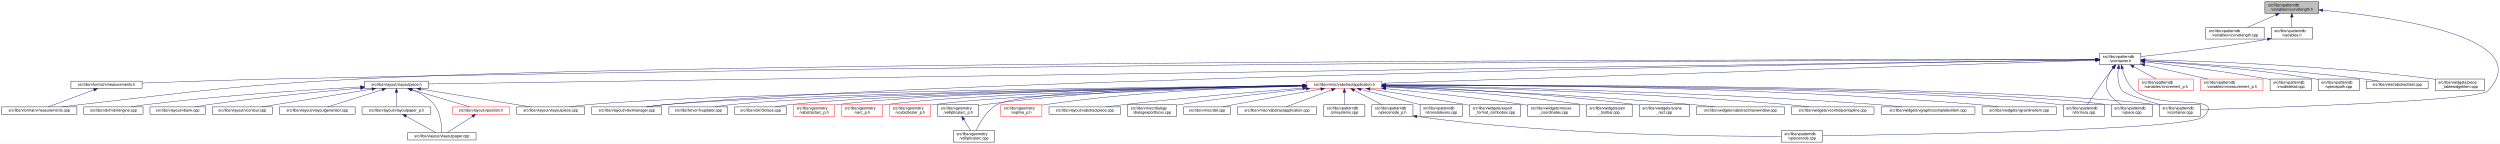
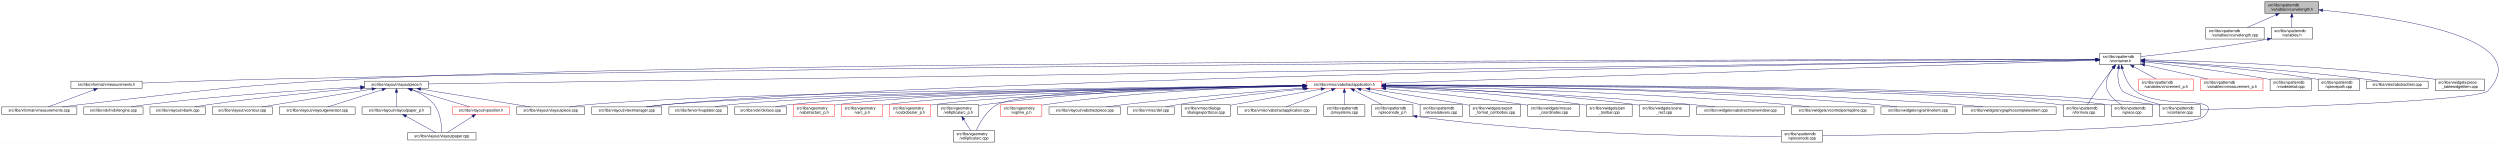
<svg xmlns="http://www.w3.org/2000/svg" xmlns:xlink="http://www.w3.org/1999/xlink" width="6501pt" height="374pt" viewBox="0.00 0.00 6501.39 374.00">
  <g id="graph0" class="graph" transform="scale(1 1) rotate(0) translate(4 370)">
    <polygon fill="white" stroke="transparent" points="-4,4 -4,-370 6497.39,-370 6497.39,4 -4,4" />
    <g id="node1" class="node">
      <g id="a_node1">
        <a xlink:title=" ">
          <polygon fill="#bfbfbf" stroke="black" points="5886,-335.5 5886,-365.5 6026,-365.5 6026,-335.5 5886,-335.5" />
          <text text-anchor="start" x="5894" y="-353.5" font-family="Helvetica,sans-Serif" font-size="10.00">src/libs/vpatterndb</text>
          <text text-anchor="middle" x="5956" y="-342.5" font-family="Helvetica,sans-Serif" font-size="10.00">/variables/vcurvelength.h</text>
        </a>
      </g>
    </g>
    <g id="node2" class="node">
      <g id="a_node2">
        <a xlink:href="../../d6/dd4/vcurvelength_8cpp.html" target="_top" xlink:title=" ">
          <polygon fill="white" stroke="black" points="5732,-268.5 5732,-298.5 5884,-298.5 5884,-268.5 5732,-268.5" />
          <text text-anchor="start" x="5740" y="-286.5" font-family="Helvetica,sans-Serif" font-size="10.00">src/libs/vpatterndb</text>
          <text text-anchor="middle" x="5808" y="-275.5" font-family="Helvetica,sans-Serif" font-size="10.00">/variables/vcurvelength.cpp</text>
        </a>
      </g>
    </g>
    <g id="edge1" class="edge">
      <path fill="none" stroke="midnightblue" d="M5914.49,-331.27C5890.92,-320.92 5861.86,-308.15 5840.05,-298.58" />
      <polygon fill="midnightblue" stroke="midnightblue" points="5913.32,-334.58 5923.89,-335.4 5916.14,-328.17 5913.32,-334.58" />
    </g>
    <g id="node3" class="node">
      <g id="a_node3">
        <a xlink:href="../../de/dca/variables_8h.html" target="_top" xlink:title=" ">
          <polygon fill="white" stroke="black" points="5902.5,-268.5 5902.5,-298.5 6009.5,-298.5 6009.5,-268.5 5902.5,-268.5" />
          <text text-anchor="start" x="5910.5" y="-286.5" font-family="Helvetica,sans-Serif" font-size="10.00">src/libs/vpatterndb</text>
          <text text-anchor="middle" x="5956" y="-275.5" font-family="Helvetica,sans-Serif" font-size="10.00">/variables.h</text>
        </a>
      </g>
    </g>
    <g id="edge2" class="edge">
      <path fill="none" stroke="midnightblue" d="M5956,-325.11C5956,-316.15 5956,-306.32 5956,-298.58" />
      <polygon fill="midnightblue" stroke="midnightblue" points="5952.5,-325.4 5956,-335.4 5959.5,-325.4 5952.5,-325.4" />
    </g>
    <g id="node31" class="node">
      <g id="a_node31">
        <a xlink:href="../../d6/d46/vcontainer_8cpp.html" target="_top" xlink:title=" ">
          <polygon fill="white" stroke="black" points="5611.5,-67.5 5611.5,-97.5 5718.5,-97.5 5718.5,-67.5 5611.5,-67.5" />
          <text text-anchor="start" x="5619.5" y="-85.5" font-family="Helvetica,sans-Serif" font-size="10.00">src/libs/vpatterndb</text>
          <text text-anchor="middle" x="5665" y="-74.5" font-family="Helvetica,sans-Serif" font-size="10.00">/vcontainer.cpp</text>
        </a>
      </g>
    </g>
    <g id="edge60" class="edge">
      <path fill="none" stroke="midnightblue" d="M6036.42,-343.29C6210.81,-327.05 6597.84,-274.42 6466,-134 6440.4,-106.73 5894.09,-89.68 5718.69,-84.89" />
      <polygon fill="midnightblue" stroke="midnightblue" points="6035.9,-339.82 6026.26,-344.22 6036.54,-346.79 6035.9,-339.82" />
    </g>
    <g id="node4" class="node">
      <g id="a_node4">
        <a xlink:href="../../d3/df7/vcontainer_8h.html" target="_top" xlink:title=" ">
          <polygon fill="white" stroke="black" points="5456.5,-201.5 5456.5,-231.5 5563.5,-231.5 5563.5,-201.5 5456.5,-201.5" />
          <text text-anchor="start" x="5464.5" y="-219.5" font-family="Helvetica,sans-Serif" font-size="10.00">src/libs/vpatterndb</text>
          <text text-anchor="middle" x="5510" y="-208.5" font-family="Helvetica,sans-Serif" font-size="10.00">/vcontainer.h</text>
        </a>
      </g>
    </g>
    <g id="edge3" class="edge">
      <path fill="none" stroke="midnightblue" d="M5892.44,-268.01C5768.93,-246.06 5635.85,-230.63 5563.53,-222.93" />
      <polygon fill="midnightblue" stroke="midnightblue" points="5891.99,-271.49 5902.46,-269.81 5893.23,-264.6 5891.99,-271.49" />
    </g>
    <g id="node5" class="node">
      <g id="a_node5">
        <a xlink:href="../../d4/dd6/vmeasurements_8h.html" target="_top" xlink:title=" ">
          <polygon fill="white" stroke="black" points="180.5,-140 180.5,-159 365.5,-159 365.5,-140 180.5,-140" />
          <text text-anchor="middle" x="273" y="-147" font-family="Helvetica,sans-Serif" font-size="10.00">src/libs/vformat/vmeasurements.h</text>
        </a>
      </g>
    </g>
    <g id="edge4" class="edge">
      <path fill="none" stroke="midnightblue" d="M5446.25,-215.34C5030.29,-214.18 2659.38,-205.97 728,-165 602.56,-162.34 457.73,-157.4 365.79,-154.04" />
      <polygon fill="midnightblue" stroke="midnightblue" points="5446.28,-218.84 5456.29,-215.37 5446.29,-211.84 5446.28,-218.84" />
    </g>
    <g id="node6" class="node">
      <g id="a_node6">
        <a xlink:href="../../de/db3/vmeasurements_8cpp.html" target="_top" xlink:title=" ">
          <polygon fill="white" stroke="black" points="0,-73 0,-92 196,-92 196,-73 0,-73" />
          <text text-anchor="middle" x="98" y="-80" font-family="Helvetica,sans-Serif" font-size="10.00">src/libs/vformat/vmeasurements.cpp</text>
        </a>
      </g>
    </g>
    <g id="edge6" class="edge">
      <path fill="none" stroke="midnightblue" d="M5445.89,-215.5C4961.43,-215.42 1869.87,-212.98 935,-165 609.62,-148.3 528.73,-134.77 205,-98 189.54,-96.24 172.86,-94.1 157.37,-92.01" />
      <polygon fill="midnightblue" stroke="midnightblue" points="5446.18,-219 5456.18,-215.5 5446.18,-212 5446.18,-219" />
    </g>
    <g id="node7" class="node">
      <g id="a_node7">
        <a xlink:href="../../d6/de0/vlayoutpiece_8h.html" target="_top" xlink:title=" ">
          <polygon fill="white" stroke="black" points="944,-140 944,-159 1110,-159 1110,-140 944,-140" />
          <text text-anchor="middle" x="1027" y="-147" font-family="Helvetica,sans-Serif" font-size="10.00">src/libs/vlayout/vlayoutpiece.h</text>
        </a>
      </g>
    </g>
    <g id="edge7" class="edge">
      <path fill="none" stroke="midnightblue" d="M5445.86,-214.57C4945.77,-207.32 1675.34,-159.9 1110.14,-151.71" />
      <polygon fill="midnightblue" stroke="midnightblue" points="5446.08,-218.07 5456.13,-214.72 5446.19,-211.07 5446.08,-218.07" />
    </g>
    <g id="node16" class="node">
      <g id="a_node16">
        <a xlink:href="../../d8/d70/vtextmanager_8cpp.html" target="_top" xlink:title=" ">
          <polygon fill="white" stroke="black" points="1535,-73 1535,-92 1717,-92 1717,-73 1535,-73" />
          <text text-anchor="middle" x="1626" y="-80" font-family="Helvetica,sans-Serif" font-size="10.00">src/libs/vlayout/vtextmanager.cpp</text>
        </a>
      </g>
    </g>
    <g id="edge18" class="edge">
      <path fill="none" stroke="midnightblue" d="M5446.07,-214.59C5011.94,-208.23 2490.63,-168.68 1726,-98 1710.19,-96.54 1693.06,-94.3 1677.52,-92.01" />
      <polygon fill="midnightblue" stroke="midnightblue" points="5446.19,-218.09 5456.24,-214.74 5446.29,-211.09 5446.19,-218.09" />
    </g>
    <g id="node17" class="node">
      <g id="a_node17">
        <a xlink:href="../../d5/d74/vabstractapplication_8h.html" target="_top" xlink:title=" ">
          <polygon fill="white" stroke="red" points="3394.5,-140 3394.5,-159 3589.5,-159 3589.5,-140 3394.5,-140" />
          <text text-anchor="middle" x="3492" y="-147" font-family="Helvetica,sans-Serif" font-size="10.00">src/libs/vmisc/vabstractapplication.h</text>
        </a>
      </g>
    </g>
    <g id="edge19" class="edge">
      <path fill="none" stroke="midnightblue" d="M5445.86,-213.43C5153.2,-204.01 3943.69,-165.05 3589.73,-153.65" />
      <polygon fill="midnightblue" stroke="midnightblue" points="5446.18,-216.95 5456.28,-213.77 5446.4,-209.95 5446.18,-216.95" />
    </g>
    <g id="edge52" class="edge">
      <path fill="none" stroke="midnightblue" d="M5504.87,-191.39C5502.56,-173.72 5502.65,-150.12 5515,-134 5521.37,-125.68 5573.38,-109.35 5614.39,-97.51" />
      <polygon fill="midnightblue" stroke="midnightblue" points="5501.46,-192.19 5506.53,-201.49 5508.36,-191.06 5501.46,-192.19" />
    </g>
    <g id="node32" class="node">
      <g id="a_node32">
        <a xlink:href="../../db/d11/vformula_8cpp.html" target="_top" xlink:title=" ">
          <polygon fill="white" stroke="black" points="5361.5,-67.5 5361.5,-97.5 5468.5,-97.5 5468.5,-67.5 5361.5,-67.5" />
          <text text-anchor="start" x="5369.5" y="-85.5" font-family="Helvetica,sans-Serif" font-size="10.00">src/libs/vpatterndb</text>
          <text text-anchor="middle" x="5415" y="-74.5" font-family="Helvetica,sans-Serif" font-size="10.00">/vformula.cpp</text>
        </a>
      </g>
    </g>
-     <g id="edge54" class="edge">
+     <g id="edge53" class="edge">
      <path fill="none" stroke="midnightblue" d="M5491.82,-193.3C5484.85,-184.59 5476.91,-174.44 5470,-165 5453.06,-141.86 5434.67,-113.99 5424.03,-97.57" />
      <polygon fill="midnightblue" stroke="midnightblue" points="5489.14,-195.56 5498.15,-201.14 5494.59,-191.16 5489.14,-195.56" />
    </g>
    <g id="node33" class="node">
      <g id="a_node33">
        <a xlink:href="../../df/d7a/vpiece_8cpp.html" target="_top" xlink:title=" ">
          <polygon fill="white" stroke="black" points="5486.5,-67.5 5486.5,-97.5 5593.5,-97.5 5593.5,-67.5 5486.5,-67.5" />
          <text text-anchor="start" x="5494.5" y="-85.5" font-family="Helvetica,sans-Serif" font-size="10.00">src/libs/vpatterndb</text>
          <text text-anchor="middle" x="5540" y="-74.5" font-family="Helvetica,sans-Serif" font-size="10.00">/vpiece.cpp</text>
        </a>
      </g>
    </g>
-     <g id="edge56" class="edge">
+     <g id="edge55" class="edge">
      <path fill="none" stroke="midnightblue" d="M5490.88,-193.4C5478.97,-176.82 5467.55,-153.69 5477,-134 5484.46,-118.46 5499.3,-106.19 5512.7,-97.64" />
      <polygon fill="midnightblue" stroke="midnightblue" points="5488.18,-195.63 5497.05,-201.43 5493.73,-191.36 5488.18,-195.63" />
    </g>
    <g id="node35" class="node">
      <g id="a_node35">
        <a xlink:href="../../d8/dba/vpiecenode_8cpp.html" target="_top" xlink:title=" ">
          <polygon fill="white" stroke="black" points="4628.5,-0.5 4628.5,-30.5 4735.5,-30.5 4735.5,-0.5 4628.5,-0.5" />
          <text text-anchor="start" x="4636.5" y="-18.5" font-family="Helvetica,sans-Serif" font-size="10.00">src/libs/vpatterndb</text>
          <text text-anchor="middle" x="4682" y="-7.5" font-family="Helvetica,sans-Serif" font-size="10.00">/vpiecenode.cpp</text>
        </a>
      </g>
    </g>
-     <g id="edge55" class="edge">
+     <g id="edge56" class="edge">
      <path fill="none" stroke="midnightblue" d="M5514.99,-191.46C5520.11,-172.95 5529.97,-148.19 5548,-134 5614.77,-81.48 5785.6,-128.5 5727,-67 5692.52,-30.82 4944.7,-19.52 4735.78,-17.07" />
      <polygon fill="midnightblue" stroke="midnightblue" points="5511.57,-190.71 5512.56,-201.26 5518.37,-192.4 5511.57,-190.71" />
    </g>
    <g id="node45" class="node">
      <g id="a_node45">
        <a xlink:href="../../d1/de1/vincrement__p_8h.html" target="_top" xlink:title=" ">
          <polygon fill="white" stroke="red" points="5557.5,-134.5 5557.5,-164.5 5700.5,-164.5 5700.5,-134.5 5557.5,-134.5" />
          <text text-anchor="start" x="5565.5" y="-152.5" font-family="Helvetica,sans-Serif" font-size="10.00">src/libs/vpatterndb</text>
          <text text-anchor="middle" x="5629" y="-141.5" font-family="Helvetica,sans-Serif" font-size="10.00">/variables/vincrement_p.h</text>
        </a>
      </g>
    </g>
    <g id="edge50" class="edge">
      <path fill="none" stroke="midnightblue" d="M5544.65,-196.57C5563.37,-186.35 5586.09,-173.94 5603.23,-164.58" />
      <polygon fill="midnightblue" stroke="midnightblue" points="5542.92,-193.53 5535.82,-201.4 5546.28,-199.67 5542.92,-193.53" />
    </g>
    <g id="node46" class="node">
      <g id="a_node46">
        <a xlink:href="../../d6/dc1/vmeasurement__p_8h.html" target="_top" xlink:title=" ">
          <polygon fill="white" stroke="red" points="5719,-134.5 5719,-164.5 5881,-164.5 5881,-134.5 5719,-134.5" />
          <text text-anchor="start" x="5727" y="-152.5" font-family="Helvetica,sans-Serif" font-size="10.00">src/libs/vpatterndb</text>
          <text text-anchor="middle" x="5800" y="-141.5" font-family="Helvetica,sans-Serif" font-size="10.00">/variables/vmeasurement_p.h</text>
        </a>
      </g>
    </g>
    <g id="edge51" class="edge">
      <path fill="none" stroke="midnightblue" d="M5573.32,-201.31C5622.02,-190.39 5688.96,-175.39 5737.46,-164.52" />
      <polygon fill="midnightblue" stroke="midnightblue" points="5572.52,-197.9 5563.53,-203.5 5574.05,-204.73 5572.52,-197.9" />
    </g>
    <g id="node47" class="node">
      <g id="a_node47">
        <a xlink:href="../../d6/d91/vnodedetail_8cpp.html" target="_top" xlink:title=" ">
          <polygon fill="white" stroke="black" points="5899.5,-134.5 5899.5,-164.5 6006.5,-164.5 6006.5,-134.5 5899.5,-134.5" />
          <text text-anchor="start" x="5907.5" y="-152.5" font-family="Helvetica,sans-Serif" font-size="10.00">src/libs/vpatterndb</text>
          <text text-anchor="middle" x="5953" y="-141.5" font-family="Helvetica,sans-Serif" font-size="10.00">/vnodedetail.cpp</text>
        </a>
      </g>
    </g>
-     <g id="edge53" class="edge">
+     <g id="edge54" class="edge">
      <path fill="none" stroke="midnightblue" d="M5574.06,-208.85C5649.83,-200.55 5779.61,-184.99 5890,-165 5893.09,-164.44 5896.26,-163.83 5899.45,-163.18" />
      <polygon fill="midnightblue" stroke="midnightblue" points="5573.3,-205.41 5563.74,-209.97 5574.06,-212.37 5573.3,-205.41" />
    </g>
    <g id="node48" class="node">
      <g id="a_node48">
        <a xlink:href="../../da/de1/vpiecepath_8cpp.html" target="_top" xlink:title=" ">
          <polygon fill="white" stroke="black" points="6024.5,-134.5 6024.5,-164.5 6131.5,-164.5 6131.5,-134.5 6024.5,-134.5" />
          <text text-anchor="start" x="6032.5" y="-152.5" font-family="Helvetica,sans-Serif" font-size="10.00">src/libs/vpatterndb</text>
          <text text-anchor="middle" x="6078" y="-141.5" font-family="Helvetica,sans-Serif" font-size="10.00">/vpiecepath.cpp</text>
        </a>
      </g>
    </g>
    <g id="edge57" class="edge">
      <path fill="none" stroke="midnightblue" d="M5573.88,-211.71C5670.04,-205.43 5857.5,-190.89 6015,-165 6018.1,-164.49 6021.28,-163.92 6024.48,-163.3" />
      <polygon fill="midnightblue" stroke="midnightblue" points="5573.49,-208.23 5563.74,-212.37 5573.94,-215.22 5573.49,-208.23" />
    </g>
    <g id="node49" class="node">
      <g id="a_node49">
        <a xlink:href="../../d1/d3a/abstracttest_8cpp.html" target="_top" xlink:title=" ">
          <polygon fill="white" stroke="black" points="6149.5,-140 6149.5,-159 6310.5,-159 6310.5,-140 6149.5,-140" />
          <text text-anchor="middle" x="6230" y="-147" font-family="Helvetica,sans-Serif" font-size="10.00">src/libs/vtest/abstracttest.cpp</text>
        </a>
      </g>
    </g>
    <g id="edge58" class="edge">
      <path fill="none" stroke="midnightblue" d="M5574.05,-212.11C5688.25,-205.67 5934.43,-190.05 6141,-165 6154.37,-163.38 6168.8,-161.21 6182.07,-159.05" />
      <polygon fill="midnightblue" stroke="midnightblue" points="5573.54,-208.63 5563.75,-212.68 5573.93,-215.62 5573.54,-208.63" />
    </g>
    <g id="node50" class="node">
      <g id="a_node50">
        <a xlink:href="../../da/db4/piece__tablewidgetitem_8cpp.html" target="_top" xlink:title=" ">
          <polygon fill="white" stroke="black" points="6329,-134.5 6329,-164.5 6457,-164.5 6457,-134.5 6329,-134.5" />
          <text text-anchor="start" x="6337" y="-152.5" font-family="Helvetica,sans-Serif" font-size="10.00">src/libs/vwidgets/piece</text>
          <text text-anchor="middle" x="6393" y="-141.5" font-family="Helvetica,sans-Serif" font-size="10.00">_tablewidgetitem.cpp</text>
        </a>
      </g>
    </g>
    <g id="edge59" class="edge">
      <path fill="none" stroke="midnightblue" d="M5574.12,-214.41C5711.43,-211.45 6043.9,-200.86 6320,-165 6322.95,-164.62 6325.95,-164.19 6328.99,-163.72" />
      <polygon fill="midnightblue" stroke="midnightblue" points="5573.71,-210.92 5563.79,-214.63 5573.86,-217.92 5573.71,-210.92" />
    </g>
    <g id="edge5" class="edge">
      <path fill="none" stroke="midnightblue" d="M240.07,-136.27C205.34,-123.37 151.51,-103.38 121.06,-92.06" />
      <polygon fill="midnightblue" stroke="midnightblue" points="239.17,-139.67 249.76,-139.87 241.61,-133.11 239.17,-139.67" />
    </g>
    <g id="node8" class="node">
      <g id="a_node8">
        <a xlink:href="../../dd/d66/vdxfengine_8cpp.html" target="_top" xlink:title=" ">
          <polygon fill="white" stroke="black" points="214,-73 214,-92 368,-92 368,-73 214,-73" />
          <text text-anchor="middle" x="291" y="-80" font-family="Helvetica,sans-Serif" font-size="10.00">src/libs/vdxf/vdxfengine.cpp</text>
        </a>
      </g>
    </g>
    <g id="edge8" class="edge">
      <path fill="none" stroke="midnightblue" d="M933.87,-143.89C807.44,-137.03 574.57,-122.28 377,-98 363.93,-96.39 349.81,-94.2 336.86,-92.01" />
      <polygon fill="midnightblue" stroke="midnightblue" points="933.73,-147.39 943.91,-144.43 934.11,-140.4 933.73,-147.39" />
    </g>
    <g id="node9" class="node">
      <g id="a_node9">
        <a xlink:href="../../de/da8/vbank_8cpp.html" target="_top" xlink:title=" ">
          <polygon fill="white" stroke="black" points="386,-73 386,-92 530,-92 530,-73 386,-73" />
          <text text-anchor="middle" x="458" y="-80" font-family="Helvetica,sans-Serif" font-size="10.00">src/libs/vlayout/vbank.cpp</text>
        </a>
      </g>
    </g>
    <g id="edge9" class="edge">
      <path fill="none" stroke="midnightblue" d="M933.67,-140.91C835.26,-132.42 675.85,-117.3 539,-98 527.12,-96.32 514.31,-94.19 502.47,-92.07" />
      <polygon fill="midnightblue" stroke="midnightblue" points="933.62,-144.42 943.88,-141.79 934.22,-137.44 933.62,-144.42" />
    </g>
    <g id="node10" class="node">
      <g id="a_node10">
        <a xlink:href="../../df/d5d/vcontour_8cpp.html" target="_top" xlink:title=" ">
          <polygon fill="white" stroke="black" points="548,-73 548,-92 704,-92 704,-73 548,-73" />
          <text text-anchor="middle" x="626" y="-80" font-family="Helvetica,sans-Serif" font-size="10.00">src/libs/vlayout/vcontour.cpp</text>
        </a>
      </g>
    </g>
    <g id="edge10" class="edge">
      <path fill="none" stroke="midnightblue" d="M963.12,-138.34C899.66,-128.21 799.58,-112.18 713,-98 701.36,-96.09 688.86,-94.02 677.06,-92.06" />
      <polygon fill="midnightblue" stroke="midnightblue" points="962.94,-141.85 973.37,-139.97 964.05,-134.94 962.94,-141.85" />
    </g>
    <g id="node11" class="node">
      <g id="a_node11">
        <a xlink:href="../../d3/d39/vlayoutgenerator_8cpp.html" target="_top" xlink:title=" ">
          <polygon fill="white" stroke="black" points="722.5,-73 722.5,-92 919.5,-92 919.5,-73 722.5,-73" />
          <text text-anchor="middle" x="821" y="-80" font-family="Helvetica,sans-Serif" font-size="10.00">src/libs/vlayout/vlayoutgenerator.cpp</text>
        </a>
      </g>
    </g>
    <g id="edge11" class="edge">
      <path fill="none" stroke="midnightblue" d="M990.07,-136.85C949.27,-123.97 884.53,-103.55 848.14,-92.06" />
      <polygon fill="midnightblue" stroke="midnightblue" points="989.06,-140.2 999.64,-139.87 991.16,-133.52 989.06,-140.2" />
    </g>
    <g id="node12" class="node">
      <g id="a_node12">
        <a xlink:href="../../d2/d2d/vlayoutpaper__p_8h.html" target="_top" xlink:title=" ">
          <polygon fill="white" stroke="black" points="937.5,-73 937.5,-92 1116.5,-92 1116.5,-73 937.5,-73" />
          <text text-anchor="middle" x="1027" y="-80" font-family="Helvetica,sans-Serif" font-size="10.00">src/libs/vlayout/vlayoutpaper_p.h</text>
        </a>
      </g>
    </g>
    <g id="edge12" class="edge">
      <path fill="none" stroke="midnightblue" d="M1027,-129.54C1027,-117.17 1027,-101.62 1027,-92.13" />
      <polygon fill="midnightblue" stroke="midnightblue" points="1023.5,-129.73 1027,-139.73 1030.5,-129.73 1023.5,-129.73" />
    </g>
    <g id="node13" class="node">
      <g id="a_node13">
        <a xlink:href="../../d1/dd1/vlayoutpaper_8cpp.html" target="_top" xlink:title=" ">
          <polygon fill="white" stroke="black" points="1056,-6 1056,-25 1234,-25 1234,-6 1056,-6" />
          <text text-anchor="middle" x="1145" y="-13" font-family="Helvetica,sans-Serif" font-size="10.00">src/libs/vlayout/vlayoutpaper.cpp</text>
        </a>
      </g>
    </g>
    <g id="edge14" class="edge">
      <path fill="none" stroke="midnightblue" d="M1067.97,-136.39C1087.92,-128.5 1110.64,-116.21 1125,-98 1142.32,-76.04 1144.91,-41.17 1145.12,-25.12" />
      <polygon fill="midnightblue" stroke="midnightblue" points="1066.61,-133.16 1058.44,-139.91 1069.04,-139.72 1066.61,-133.16" />
    </g>
    <g id="node14" class="node">
      <g id="a_node14">
        <a xlink:href="../../db/d5c/vposition_8h.html" target="_top" xlink:title=" ">
          <polygon fill="white" stroke="red" points="1173,-73 1173,-92 1321,-92 1321,-73 1173,-73" />
          <text text-anchor="middle" x="1247" y="-80" font-family="Helvetica,sans-Serif" font-size="10.00">src/libs/vlayout/vposition.h</text>
        </a>
      </g>
    </g>
    <g id="edge15" class="edge">
      <path fill="none" stroke="midnightblue" d="M1065.89,-137.01C1109.43,-124.15 1178.99,-103.59 1218.02,-92.06" />
      <polygon fill="midnightblue" stroke="midnightblue" points="1064.81,-133.68 1056.21,-139.87 1066.8,-140.39 1064.81,-133.68" />
    </g>
    <g id="node15" class="node">
      <g id="a_node15">
        <a xlink:href="../../dd/d70/vlayoutpiece_8cpp.html" target="_top" xlink:title=" ">
          <polygon fill="white" stroke="black" points="1339.5,-73 1339.5,-92 1516.5,-92 1516.5,-73 1339.5,-73" />
          <text text-anchor="middle" x="1428" y="-80" font-family="Helvetica,sans-Serif" font-size="10.00">src/libs/vlayout/vlayoutpiece.cpp</text>
        </a>
      </g>
    </g>
    <g id="edge17" class="edge">
      <path fill="none" stroke="midnightblue" d="M1090.1,-138.27C1168.79,-125.52 1301.9,-103.94 1375.37,-92.03" />
      <polygon fill="midnightblue" stroke="midnightblue" points="1089.15,-134.88 1079.84,-139.94 1090.27,-141.79 1089.15,-134.88" />
    </g>
    <g id="edge13" class="edge">
      <path fill="none" stroke="midnightblue" d="M1051.89,-67.79C1075.28,-54.9 1109.56,-36.02 1129.34,-25.13" />
      <polygon fill="midnightblue" stroke="midnightblue" points="1049.98,-64.84 1042.91,-72.73 1053.36,-70.97 1049.98,-64.84" />
    </g>
    <g id="edge16" class="edge">
      <path fill="none" stroke="midnightblue" d="M1224.67,-67.27C1204.48,-54.4 1175.41,-35.88 1158.54,-25.13" />
      <polygon fill="midnightblue" stroke="midnightblue" points="1222.93,-70.31 1233.24,-72.73 1226.69,-64.41 1222.93,-70.31" />
    </g>
-     <g id="edge33" class="edge">
+     <g id="edge31" class="edge">
      <path fill="none" stroke="midnightblue" d="M3384.37,-147.46C3028.47,-143.73 1891.46,-129.61 1526,-98 1510.15,-96.63 1492.96,-94.36 1477.47,-92.01" />
      <polygon fill="midnightblue" stroke="midnightblue" points="3384.38,-150.96 3394.42,-147.56 3384.45,-143.96 3384.38,-150.96" />
    </g>
    <g id="edge30" class="edge">
      <path fill="none" stroke="midnightblue" d="M3384.42,-147.05C3053.04,-142.34 2050.66,-126.09 1726,-98 1709.92,-96.61 1692.48,-94.35 1676.74,-92.02" />
      <polygon fill="midnightblue" stroke="midnightblue" points="3384.45,-150.55 3394.5,-147.2 3384.55,-143.55 3384.45,-150.55" />
    </g>
    <g id="node18" class="node">
      <g id="a_node18">
        <a xlink:href="../../d4/d90/fvupdater_8cpp.html" target="_top" xlink:title=" ">
          <polygon fill="white" stroke="black" points="1735.5,-73 1735.5,-92 1888.5,-92 1888.5,-73 1735.5,-73" />
          <text text-anchor="middle" x="1812" y="-80" font-family="Helvetica,sans-Serif" font-size="10.00">src/libs/fervor/fvupdater.cpp</text>
        </a>
      </g>
    </g>
    <g id="edge20" class="edge">
      <path fill="none" stroke="midnightblue" d="M3384,-147.02C3074.23,-142.45 2186.42,-127.13 1897,-98 1883.3,-96.62 1868.46,-94.36 1855.09,-92.03" />
      <polygon fill="midnightblue" stroke="midnightblue" points="3384.28,-150.52 3394.33,-147.17 3384.38,-143.52 3384.28,-150.52" />
    </g>
    <g id="node19" class="node">
      <g id="a_node19">
        <a xlink:href="../../d9/dc8/dxiface_8cpp.html" target="_top" xlink:title=" ">
          <polygon fill="white" stroke="black" points="1906.5,-73 1906.5,-92 2041.5,-92 2041.5,-73 1906.5,-73" />
          <text text-anchor="middle" x="1974" y="-80" font-family="Helvetica,sans-Serif" font-size="10.00">src/libs/vdxf/dxiface.cpp</text>
        </a>
      </g>
    </g>
    <g id="edge21" class="edge">
      <path fill="none" stroke="midnightblue" d="M3384.31,-146.87C3095.53,-142.17 2308.32,-126.99 2050,-98 2037.72,-96.62 2024.45,-94.36 2012.49,-92.03" />
      <polygon fill="midnightblue" stroke="midnightblue" points="3384.32,-150.37 3394.37,-147.04 3384.43,-143.37 3384.32,-150.37" />
    </g>
    <g id="node20" class="node">
      <g id="a_node20">
        <a xlink:href="../../da/d75/vabstractarc__p_8h.html" target="_top" xlink:title=" ">
          <polygon fill="white" stroke="red" points="2059.5,-67.5 2059.5,-97.5 2166.5,-97.5 2166.5,-67.5 2059.5,-67.5" />
          <text text-anchor="start" x="2067.5" y="-85.5" font-family="Helvetica,sans-Serif" font-size="10.00">src/libs/vgeometry</text>
          <text text-anchor="middle" x="2113" y="-74.5" font-family="Helvetica,sans-Serif" font-size="10.00">/vabstractarc_p.h</text>
        </a>
      </g>
    </g>
    <g id="edge22" class="edge">
      <path fill="none" stroke="midnightblue" d="M3384.14,-147.02C3112.91,-142.89 2407.56,-129.36 2175,-98 2172.26,-97.63 2169.47,-97.2 2166.65,-96.71" />
      <polygon fill="midnightblue" stroke="midnightblue" points="3384.33,-150.53 3394.38,-147.18 3384.44,-143.53 3384.33,-150.53" />
    </g>
    <g id="node21" class="node">
      <g id="a_node21">
        <a xlink:href="../../dc/da3/varc__p_8h.html" target="_top" xlink:title=" ">
          <polygon fill="white" stroke="red" points="2184.5,-67.5 2184.5,-97.5 2291.5,-97.5 2291.5,-67.5 2184.5,-67.5" />
          <text text-anchor="start" x="2192.5" y="-85.5" font-family="Helvetica,sans-Serif" font-size="10.00">src/libs/vgeometry</text>
          <text text-anchor="middle" x="2238" y="-74.5" font-family="Helvetica,sans-Serif" font-size="10.00">/varc_p.h</text>
        </a>
      </g>
    </g>
    <g id="edge23" class="edge">
      <path fill="none" stroke="midnightblue" d="M3384.13,-146.52C3131.58,-141.46 2507.6,-126.42 2300,-98 2297.26,-97.63 2294.47,-97.19 2291.65,-96.7" />
      <polygon fill="midnightblue" stroke="midnightblue" points="3384.35,-150.02 3394.42,-146.72 3384.49,-143.02 3384.35,-150.02" />
    </g>
    <g id="node22" class="node">
      <g id="a_node22">
        <a xlink:href="../../d5/d8e/vcubicbezier__p_8h.html" target="_top" xlink:title=" ">
          <polygon fill="white" stroke="red" points="2309.5,-67.5 2309.5,-97.5 2416.5,-97.5 2416.5,-67.5 2309.5,-67.5" />
          <text text-anchor="start" x="2317.5" y="-85.5" font-family="Helvetica,sans-Serif" font-size="10.00">src/libs/vgeometry</text>
          <text text-anchor="middle" x="2363" y="-74.5" font-family="Helvetica,sans-Serif" font-size="10.00">/vcubicbezier_p.h</text>
        </a>
      </g>
    </g>
    <g id="edge24" class="edge">
      <path fill="none" stroke="midnightblue" d="M3384.19,-145.9C3151.36,-139.87 2607.79,-123.48 2425,-98 2422.26,-97.62 2419.47,-97.17 2416.66,-96.68" />
      <polygon fill="midnightblue" stroke="midnightblue" points="3384.28,-149.4 3394.36,-146.16 3384.46,-142.4 3384.28,-149.4" />
    </g>
    <g id="node23" class="node">
      <g id="a_node23">
        <a xlink:href="../../df/dde/vellipticalarc__p_8h.html" target="_top" xlink:title=" ">
          <polygon fill="white" stroke="black" points="2434.5,-67.5 2434.5,-97.5 2541.5,-97.5 2541.5,-67.5 2434.5,-67.5" />
          <text text-anchor="start" x="2442.5" y="-85.5" font-family="Helvetica,sans-Serif" font-size="10.00">src/libs/vgeometry</text>
          <text text-anchor="middle" x="2488" y="-74.5" font-family="Helvetica,sans-Serif" font-size="10.00">/vellipticalarc_p.h</text>
        </a>
      </g>
    </g>
    <g id="edge25" class="edge">
      <path fill="none" stroke="midnightblue" d="M3383.95,-148.14C3209.18,-146.32 2853.95,-137.56 2556,-98 2551.33,-97.38 2546.51,-96.61 2541.69,-95.76" />
      <polygon fill="midnightblue" stroke="midnightblue" points="3384.15,-151.64 3394.18,-148.24 3384.21,-144.64 3384.15,-151.64" />
    </g>
    <g id="node24" class="node">
      <g id="a_node24">
        <a xlink:href="../../d6/dfb/vellipticalarc_8cpp.html" target="_top" xlink:title=" ">
          <polygon fill="white" stroke="black" points="2475.5,-0.5 2475.5,-30.5 2582.5,-30.5 2582.5,-0.5 2475.5,-0.5" />
          <text text-anchor="start" x="2483.5" y="-18.5" font-family="Helvetica,sans-Serif" font-size="10.00">src/libs/vgeometry</text>
          <text text-anchor="middle" x="2529" y="-7.5" font-family="Helvetica,sans-Serif" font-size="10.00">/vellipticalarc.cpp</text>
        </a>
      </g>
    </g>
    <g id="edge27" class="edge">
      <path fill="none" stroke="midnightblue" d="M3384.33,-147.59C3159.94,-144.97 2657.34,-134.98 2589,-98 2561.65,-83.2 2543.44,-49.9 2534.8,-30.77" />
      <polygon fill="midnightblue" stroke="midnightblue" points="3384.44,-151.09 3394.48,-147.71 3384.52,-144.09 3384.44,-151.09" />
    </g>
    <g id="node25" class="node">
      <g id="a_node25">
        <a xlink:href="../../d1/d76/vspline__p_8h.html" target="_top" xlink:title=" ">
          <polygon fill="white" stroke="red" points="2598.5,-67.5 2598.5,-97.5 2705.5,-97.5 2705.5,-67.5 2598.5,-67.5" />
          <text text-anchor="start" x="2606.5" y="-85.5" font-family="Helvetica,sans-Serif" font-size="10.00">src/libs/vgeometry</text>
          <text text-anchor="middle" x="2652" y="-74.5" font-family="Helvetica,sans-Serif" font-size="10.00">/vspline_p.h</text>
        </a>
      </g>
    </g>
    <g id="edge28" class="edge">
      <path fill="none" stroke="midnightblue" d="M3384.09,-146.97C3233.51,-143.6 2952.14,-132.76 2715,-98 2711.89,-97.54 2708.71,-97.01 2705.5,-96.43" />
      <polygon fill="midnightblue" stroke="midnightblue" points="3384.19,-150.48 3394.26,-147.19 3384.34,-143.48 3384.19,-150.48" />
    </g>
    <g id="node26" class="node">
      <g id="a_node26">
        <a xlink:href="../../d9/d15/vabstractpiece_8cpp.html" target="_top" xlink:title=" ">
          <polygon fill="white" stroke="black" points="2724,-73 2724,-92 2910,-92 2910,-73 2724,-73" />
          <text text-anchor="middle" x="2817" y="-80" font-family="Helvetica,sans-Serif" font-size="10.00">src/libs/vlayout/vabstractpiece.cpp</text>
        </a>
      </g>
    </g>
    <g id="edge29" class="edge">
      <path fill="none" stroke="midnightblue" d="M3384.01,-140.71C3268.69,-131.98 3080.67,-116.6 2919,-98 2904.07,-96.28 2887.96,-94.13 2873.05,-92.02" />
      <polygon fill="midnightblue" stroke="midnightblue" points="3384.02,-144.22 3394.25,-141.48 3384.55,-137.24 3384.02,-144.22" />
    </g>
    <g id="node27" class="node">
      <g id="a_node27">
-         <a xlink:href="../../db/d65/dialogexporttocsv_8cpp.html" target="_top" xlink:title=" ">
-           <polygon fill="white" stroke="black" points="2928.5,-67.5 2928.5,-97.5 3055.5,-97.5 3055.5,-67.5 2928.5,-67.5" />
-           <text text-anchor="start" x="2936.5" y="-85.5" font-family="Helvetica,sans-Serif" font-size="10.00">src/libs/vmisc/dialogs</text>
-           <text text-anchor="middle" x="2992" y="-74.5" font-family="Helvetica,sans-Serif" font-size="10.00">/dialogexporttocsv.cpp</text>
-         </a>
-       </g>
-     </g>
-     <g id="edge31" class="edge">
-       <path fill="none" stroke="midnightblue" d="M3392.48,-138.96C3305.74,-130.11 3176.7,-115.67 3065,-98 3061.94,-97.52 3058.81,-96.99 3055.65,-96.45" />
-       <polygon fill="midnightblue" stroke="midnightblue" points="3392.27,-142.46 3402.58,-139.98 3392.98,-135.49 3392.27,-142.46" />
+         <a xlink:href="../../d6/d0b/def_8cpp.html" target="_top" xlink:title=" ">
+           <polygon fill="white" stroke="black" points="2928,-73 2928,-92 3050,-92 3050,-73 2928,-73" />
+           <text text-anchor="middle" x="2989" y="-80" font-family="Helvetica,sans-Serif" font-size="10.00">src/libs/vmisc/def.cpp</text>
+         </a>
+       </g>
+     </g>
+     <g id="edge32" class="edge">
+       <path fill="none" stroke="midnightblue" d="M3388.36,-139C3300.42,-130.33 3171.05,-116.1 3059,-98 3048.59,-96.32 3037.37,-94.15 3027.03,-92.01" />
+       <polygon fill="midnightblue" stroke="midnightblue" points="3388.04,-142.49 3398.34,-139.98 3388.73,-135.52 3388.04,-142.49" />
    </g>
    <g id="node28" class="node">
      <g id="a_node28">
-         <a xlink:href="../../d6/d0b/def_8cpp.html" target="_top" xlink:title=" ">
-           <polygon fill="white" stroke="black" points="3074,-73 3074,-92 3196,-92 3196,-73 3074,-73" />
-           <text text-anchor="middle" x="3135" y="-80" font-family="Helvetica,sans-Serif" font-size="10.00">src/libs/vmisc/def.cpp</text>
-         </a>
-       </g>
-     </g>
-     <g id="edge32" class="edge">
-       <path fill="none" stroke="midnightblue" d="M3430.72,-138.27C3372.55,-128.42 3282.69,-112.88 3205,-98 3195.37,-96.16 3185.02,-94.07 3175.31,-92.07" />
-       <polygon fill="midnightblue" stroke="midnightblue" points="3430.41,-141.76 3440.85,-139.98 3431.57,-134.86 3430.41,-141.76" />
+         <a xlink:href="../../db/d65/dialogexporttocsv_8cpp.html" target="_top" xlink:title=" ">
+           <polygon fill="white" stroke="black" points="3068.5,-67.5 3068.5,-97.5 3195.5,-97.5 3195.5,-67.5 3068.5,-67.5" />
+           <text text-anchor="start" x="3076.5" y="-85.5" font-family="Helvetica,sans-Serif" font-size="10.00">src/libs/vmisc/dialogs</text>
+           <text text-anchor="middle" x="3132" y="-74.5" font-family="Helvetica,sans-Serif" font-size="10.00">/dialogexporttocsv.cpp</text>
+         </a>
+       </g>
+     </g>
+     <g id="edge33" class="edge">
+       <path fill="none" stroke="midnightblue" d="M3431.54,-138.26C3373.41,-128.32 3283.11,-112.63 3205,-98 3201.95,-97.43 3198.83,-96.84 3195.69,-96.24" />
+       <polygon fill="midnightblue" stroke="midnightblue" points="3431.2,-141.75 3441.65,-139.98 3432.38,-134.85 3431.2,-141.75" />
    </g>
    <g id="node29" class="node">
      <g id="a_node29">
        <a xlink:href="../../d0/df6/vabstractapplication_8cpp.html" target="_top" xlink:title=" ">
          <polygon fill="white" stroke="black" points="3214,-73 3214,-92 3420,-92 3420,-73 3214,-73" />
          <text text-anchor="middle" x="3317" y="-80" font-family="Helvetica,sans-Serif" font-size="10.00">src/libs/vmisc/vabstractapplication.cpp</text>
        </a>
      </g>
    </g>
    <g id="edge34" class="edge">
      <path fill="none" stroke="midnightblue" d="M3459.07,-136.27C3424.34,-123.37 3370.51,-103.38 3340.06,-92.06" />
      <polygon fill="midnightblue" stroke="midnightblue" points="3458.17,-139.67 3468.76,-139.87 3460.61,-133.11 3458.17,-139.67" />
    </g>
    <g id="node30" class="node">
      <g id="a_node30">
        <a xlink:href="../../d4/d4f/pmsystems_8cpp.html" target="_top" xlink:title=" ">
          <polygon fill="white" stroke="black" points="3438.5,-67.5 3438.5,-97.5 3545.5,-97.5 3545.5,-67.5 3438.5,-67.5" />
          <text text-anchor="start" x="3446.5" y="-85.5" font-family="Helvetica,sans-Serif" font-size="10.00">src/libs/vpatterndb</text>
          <text text-anchor="middle" x="3492" y="-74.5" font-family="Helvetica,sans-Serif" font-size="10.00">/pmsystems.cpp</text>
        </a>
      </g>
    </g>
    <g id="edge35" class="edge">
      <path fill="none" stroke="midnightblue" d="M3492,-129.41C3492,-119.22 3492,-106.9 3492,-97.59" />
      <polygon fill="midnightblue" stroke="midnightblue" points="3488.5,-129.73 3492,-139.73 3495.5,-129.73 3488.5,-129.73" />
    </g>
    <g id="edge36" class="edge">
      <path fill="none" stroke="midnightblue" d="M3599.87,-148.8C3973.17,-149.39 5208.72,-147.45 5602,-98 5605.01,-97.62 5608.08,-97.16 5611.17,-96.64" />
      <polygon fill="midnightblue" stroke="midnightblue" points="3599.62,-145.3 3589.61,-148.78 3599.61,-152.3 3599.62,-145.3" />
    </g>
    <g id="edge37" class="edge">
      <path fill="none" stroke="midnightblue" d="M3599.75,-148.39C3943.21,-147.6 5009.68,-141.6 5352,-98 5355.01,-97.62 5358.08,-97.15 5361.17,-96.63" />
      <polygon fill="midnightblue" stroke="midnightblue" points="3599.55,-144.89 3589.56,-148.41 3599.56,-151.89 3599.55,-144.89" />
    </g>
    <g id="edge38" class="edge">
      <path fill="none" stroke="midnightblue" d="M3599.86,-148.61C3958.52,-148.52 5109.25,-144.52 5477,-98 5480.01,-97.62 5483.08,-97.16 5486.17,-96.64" />
      <polygon fill="midnightblue" stroke="midnightblue" points="3599.73,-145.11 3589.73,-148.61 3599.74,-152.11 3599.73,-145.11" />
    </g>
    <g id="node34" class="node">
      <g id="a_node34">
        <a xlink:href="../../df/dba/vpiecenode__p_8h.html" target="_top" xlink:title=" ">
          <polygon fill="white" stroke="black" points="3563.5,-67.5 3563.5,-97.5 3670.5,-97.5 3670.5,-67.5 3563.5,-67.5" />
          <text text-anchor="start" x="3571.5" y="-85.5" font-family="Helvetica,sans-Serif" font-size="10.00">src/libs/vpatterndb</text>
          <text text-anchor="middle" x="3617" y="-74.5" font-family="Helvetica,sans-Serif" font-size="10.00">/vpiecenode_p.h</text>
        </a>
      </g>
    </g>
    <g id="edge39" class="edge">
      <path fill="none" stroke="midnightblue" d="M3517.59,-135.19C3538.61,-124.26 3568.33,-108.81 3589.79,-97.65" />
      <polygon fill="midnightblue" stroke="midnightblue" points="3515.86,-132.15 3508.6,-139.87 3519.09,-138.36 3515.86,-132.15" />
    </g>
    <g id="node36" class="node">
      <g id="a_node36">
        <a xlink:href="../../de/d3e/vtranslatevars_8cpp.html" target="_top" xlink:title=" ">
          <polygon fill="white" stroke="black" points="3689,-67.5 3689,-97.5 3799,-97.5 3799,-67.5 3689,-67.5" />
          <text text-anchor="start" x="3697" y="-85.5" font-family="Helvetica,sans-Serif" font-size="10.00">src/libs/vpatterndb</text>
          <text text-anchor="middle" x="3744" y="-74.5" font-family="Helvetica,sans-Serif" font-size="10.00">/vtranslatevars.cpp</text>
        </a>
      </g>
    </g>
    <g id="edge41" class="edge">
      <path fill="none" stroke="midnightblue" d="M3535,-137.41C3577.67,-126.4 3643.2,-109.5 3689.49,-97.56" />
      <polygon fill="midnightblue" stroke="midnightblue" points="3534.01,-134.05 3525.2,-139.94 3535.76,-140.83 3534.01,-134.05" />
    </g>
    <g id="node37" class="node">
      <g id="a_node37">
        <a xlink:href="../../df/d40/export__format__combobox_8cpp.html" target="_top" xlink:title=" ">
          <polygon fill="white" stroke="black" points="3817.5,-67.5 3817.5,-97.5 3950.5,-97.5 3950.5,-67.5 3817.5,-67.5" />
          <text text-anchor="start" x="3825.5" y="-85.5" font-family="Helvetica,sans-Serif" font-size="10.00">src/libs/vwidgets/export</text>
          <text text-anchor="middle" x="3884" y="-74.5" font-family="Helvetica,sans-Serif" font-size="10.00">_format_combobox.cpp</text>
        </a>
      </g>
    </g>
    <g id="edge42" class="edge">
      <path fill="none" stroke="midnightblue" d="M3558.56,-138.46C3622.58,-128.66 3722.03,-113.07 3808,-98 3811.04,-97.47 3814.15,-96.91 3817.29,-96.34" />
      <polygon fill="midnightblue" stroke="midnightblue" points="3557.95,-135.01 3548.6,-139.98 3559.01,-141.93 3557.95,-135.01" />
    </g>
    <g id="node38" class="node">
      <g id="a_node38">
        <a xlink:href="../../d3/d4f/mouse__coordinates_8cpp.html" target="_top" xlink:title=" ">
          <polygon fill="white" stroke="black" points="3969,-67.5 3969,-97.5 4103,-97.5 4103,-67.5 3969,-67.5" />
          <text text-anchor="start" x="3977" y="-85.5" font-family="Helvetica,sans-Serif" font-size="10.00">src/libs/vwidgets/mouse</text>
          <text text-anchor="middle" x="4036" y="-74.5" font-family="Helvetica,sans-Serif" font-size="10.00">_coordinates.cpp</text>
        </a>
      </g>
    </g>
    <g id="edge43" class="edge">
      <path fill="none" stroke="midnightblue" d="M3599.96,-139.25C3694.81,-130.54 3836.41,-116.14 3959,-98 3962.23,-97.52 3965.53,-97.01 3968.86,-96.46" />
      <polygon fill="midnightblue" stroke="midnightblue" points="3599.42,-135.78 3589.78,-140.18 3600.05,-142.75 3599.42,-135.78" />
    </g>
    <g id="node39" class="node">
      <g id="a_node39">
        <a xlink:href="../../d7/d1b/pen__toolbar_8cpp.html" target="_top" xlink:title=" ">
          <polygon fill="white" stroke="black" points="4121.5,-67.5 4121.5,-97.5 4240.5,-97.5 4240.5,-67.5 4121.5,-67.5" />
          <text text-anchor="start" x="4129.5" y="-85.5" font-family="Helvetica,sans-Serif" font-size="10.00">src/libs/vwidgets/pen</text>
          <text text-anchor="middle" x="4181" y="-74.5" font-family="Helvetica,sans-Serif" font-size="10.00">_toolbar.cpp</text>
        </a>
      </g>
    </g>
    <g id="edge44" class="edge">
      <path fill="none" stroke="midnightblue" d="M3599.87,-143.84C3723.92,-137.52 3933.46,-123.93 4112,-98 4115.03,-97.56 4118.12,-97.07 4121.24,-96.54" />
      <polygon fill="midnightblue" stroke="midnightblue" points="3599.42,-140.35 3589.61,-144.35 3599.77,-147.35 3599.42,-140.35" />
    </g>
    <g id="node40" class="node">
      <g id="a_node40">
        <a xlink:href="../../d8/d76/scene__rect_8cpp.html" target="_top" xlink:title=" ">
          <polygon fill="white" stroke="black" points="4259,-67.5 4259,-97.5 4389,-97.5 4389,-67.5 4259,-67.5" />
          <text text-anchor="start" x="4267" y="-85.5" font-family="Helvetica,sans-Serif" font-size="10.00">src/libs/vwidgets/scene</text>
          <text text-anchor="middle" x="4324" y="-74.5" font-family="Helvetica,sans-Serif" font-size="10.00">_rect.cpp</text>
        </a>
      </g>
    </g>
    <g id="edge45" class="edge">
      <path fill="none" stroke="midnightblue" d="M3600.16,-145.51C3747.43,-140.48 4019.07,-127.78 4249,-98 4252.16,-97.59 4255.38,-97.13 4258.63,-96.63" />
      <polygon fill="midnightblue" stroke="midnightblue" points="3599.65,-142.03 3589.77,-145.86 3599.88,-149.02 3599.65,-142.03" />
    </g>
    <g id="node41" class="node">
      <g id="a_node41">
        <a xlink:href="../../dd/df6/vabstractmainwindow_8cpp.html" target="_top" xlink:title=" ">
          <polygon fill="white" stroke="black" points="4407.5,-73 4407.5,-92 4636.5,-92 4636.5,-73 4407.5,-73" />
          <text text-anchor="middle" x="4522" y="-80" font-family="Helvetica,sans-Serif" font-size="10.00">src/libs/vwidgets/vabstractmainwindow.cpp</text>
        </a>
      </g>
    </g>
    <g id="edge46" class="edge">
      <path fill="none" stroke="midnightblue" d="M3599.87,-144.61C3769.82,-138 4110.18,-122.83 4398,-98 4416.68,-96.39 4436.89,-94.21 4455.47,-92.03" />
      <polygon fill="midnightblue" stroke="midnightblue" points="3599.53,-141.12 3589.68,-145 3599.8,-148.11 3599.53,-141.12" />
    </g>
    <g id="node42" class="node">
      <g id="a_node42">
        <a xlink:href="../../de/d45/vcontrolpointspline_8cpp.html" target="_top" xlink:title=" ">
          <polygon fill="white" stroke="black" points="4654.5,-73 4654.5,-92 4869.5,-92 4869.5,-73 4654.5,-73" />
          <text text-anchor="middle" x="4762" y="-80" font-family="Helvetica,sans-Serif" font-size="10.00">src/libs/vwidgets/vcontrolpointspline.cpp</text>
        </a>
      </g>
    </g>
    <g id="edge47" class="edge">
      <path fill="none" stroke="midnightblue" d="M3599.86,-146.64C3804.13,-142.47 4261.38,-130.12 4645,-98 4663.15,-96.48 4682.83,-94.26 4700.77,-92.02" />
      <polygon fill="midnightblue" stroke="midnightblue" points="3599.66,-143.14 3589.73,-146.84 3599.8,-150.14 3599.66,-143.14" />
    </g>
    <g id="node43" class="node">
      <g id="a_node43">
-         <a xlink:href="../../de/dec/vgraphicssimpletextitem_8cpp.html" target="_top" xlink:title=" ">
-           <polygon fill="white" stroke="black" points="4888,-73 4888,-92 5132,-92 5132,-73 4888,-73" />
-           <text text-anchor="middle" x="5010" y="-80" font-family="Helvetica,sans-Serif" font-size="10.00">src/libs/vwidgets/vgraphicssimpletextitem.cpp</text>
+         <a xlink:href="../../d1/d90/vgrainlineitem_8cpp.html" target="_top" xlink:title=" ">
+           <polygon fill="white" stroke="black" points="4887.5,-73 4887.5,-92 5080.5,-92 5080.5,-73 4887.5,-73" />
+           <text text-anchor="middle" x="4984" y="-80" font-family="Helvetica,sans-Serif" font-size="10.00">src/libs/vwidgets/vgrainlineitem.cpp</text>
        </a>
      </g>
    </g>
    <g id="edge48" class="edge">
-       <path fill="none" stroke="midnightblue" d="M3599.78,-147.25C3833.11,-143.95 4402.38,-132.74 4878,-98 4898.58,-96.5 4920.9,-94.27 4941.24,-92.01" />
-       <polygon fill="midnightblue" stroke="midnightblue" points="3599.55,-143.75 3589.6,-147.39 3599.64,-150.75 3599.55,-143.75" />
+       <path fill="none" stroke="midnightblue" d="M3599.85,-148.22C3833.34,-146.81 4402.88,-139.05 4878,-98 4894.75,-96.55 4912.9,-94.32 4929.37,-92.03" />
+       <polygon fill="midnightblue" stroke="midnightblue" points="3599.65,-144.72 3589.67,-148.28 3599.69,-151.72 3599.65,-144.72" />
    </g>
    <g id="node44" class="node">
      <g id="a_node44">
-         <a xlink:href="../../d1/d90/vgrainlineitem_8cpp.html" target="_top" xlink:title=" ">
-           <polygon fill="white" stroke="black" points="5150.5,-73 5150.5,-92 5343.5,-92 5343.5,-73 5150.5,-73" />
-           <text text-anchor="middle" x="5247" y="-80" font-family="Helvetica,sans-Serif" font-size="10.00">src/libs/vwidgets/vgrainlineitem.cpp</text>
+         <a xlink:href="../../de/dec/vgraphicssimpletextitem_8cpp.html" target="_top" xlink:title=" ">
+           <polygon fill="white" stroke="black" points="5099,-73 5099,-92 5343,-92 5343,-73 5099,-73" />
+           <text text-anchor="middle" x="5221" y="-80" font-family="Helvetica,sans-Serif" font-size="10.00">src/libs/vwidgets/vgraphicssimpletextitem.cpp</text>
        </a>
      </g>
    </g>
    <g id="edge49" class="edge">
-       <path fill="none" stroke="midnightblue" d="M3600.12,-149.12C3863.94,-149.78 4561.48,-146.38 5141,-98 5157.94,-96.59 5176.31,-94.33 5192.92,-92.02" />
-       <polygon fill="midnightblue" stroke="midnightblue" points="3599.79,-145.62 3589.78,-149.09 3599.77,-152.62 3599.79,-145.62" />
+       <path fill="none" stroke="midnightblue" d="M3599.92,-147.98C3857.71,-146.11 4529.57,-137.51 5089,-98 5109.81,-96.53 5132.41,-94.29 5152.92,-92" />
+       <polygon fill="midnightblue" stroke="midnightblue" points="3599.79,-144.48 3589.81,-148.05 3599.83,-151.48 3599.79,-144.48" />
    </g>
    <g id="edge26" class="edge">
      <path fill="none" stroke="midnightblue" d="M2502.28,-58.87C2508.21,-49.46 2514.91,-38.83 2520.12,-30.58" />
      <polygon fill="midnightblue" stroke="midnightblue" points="2499.27,-57.07 2496.9,-67.4 2505.19,-60.81 2499.27,-57.07" />
    </g>
    <g id="edge40" class="edge">
      <path fill="none" stroke="midnightblue" d="M3680.85,-67.07C4047.59,-16.9 4479.5,-14.93 4628.46,-15.9" />
      <polygon fill="midnightblue" stroke="midnightblue" points="3680.27,-63.62 3670.84,-68.45 3681.23,-70.55 3680.27,-63.62" />
    </g>
  </g>
</svg>
